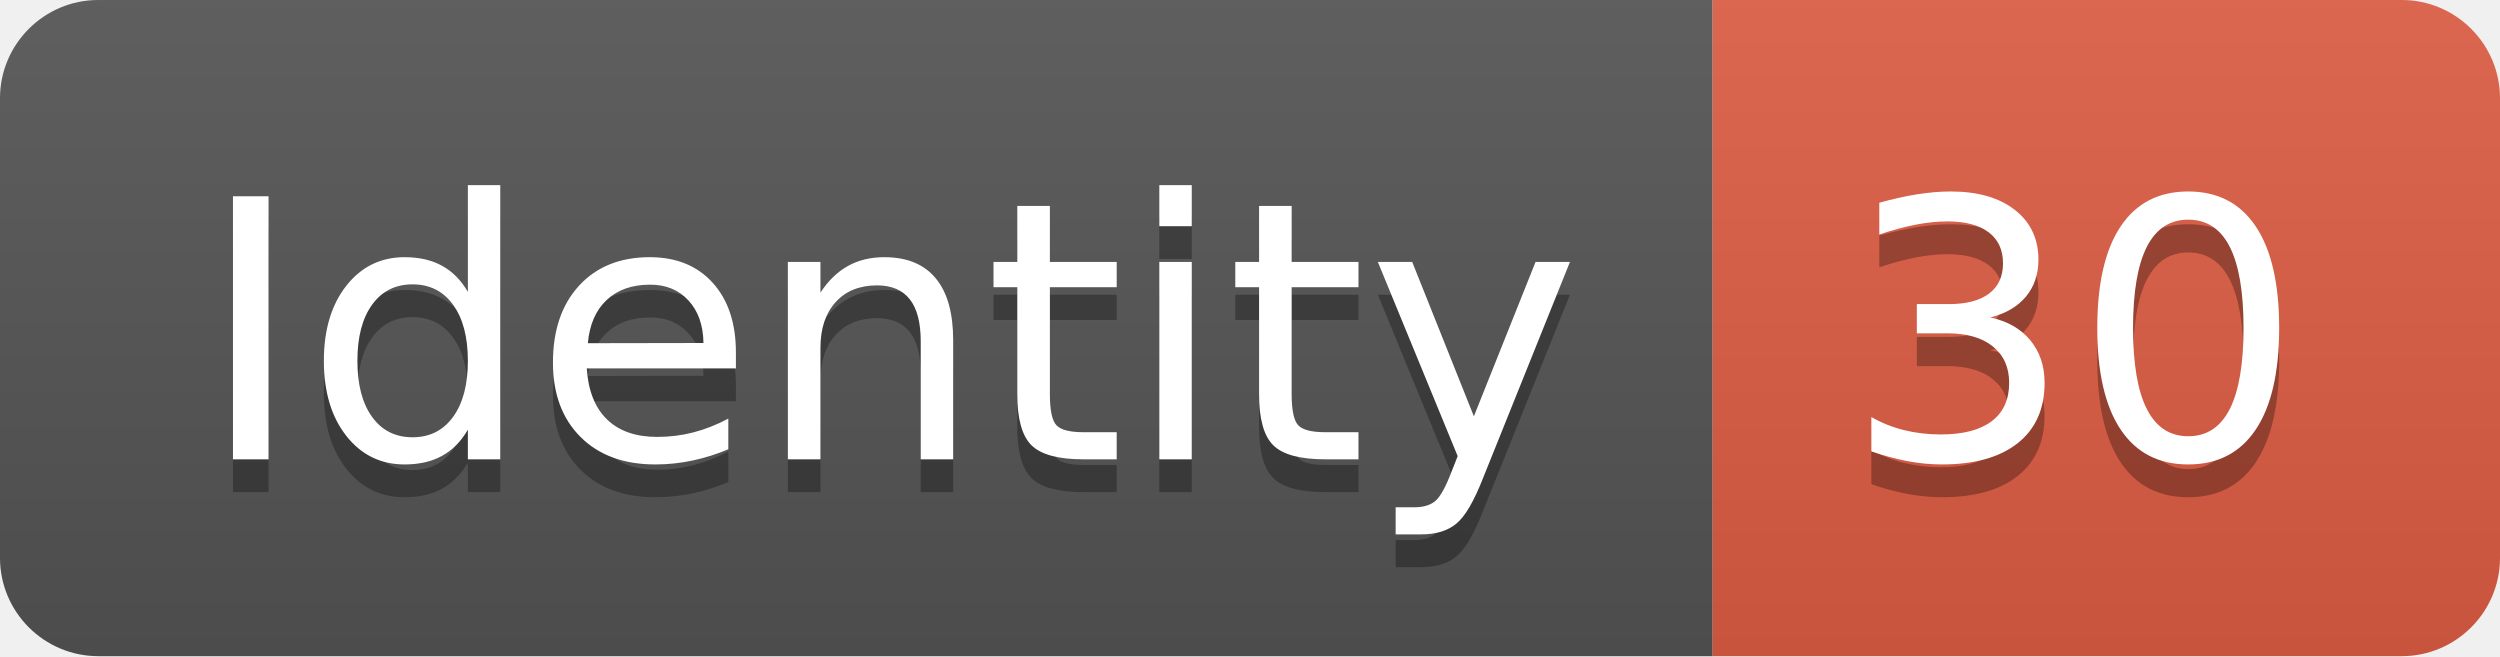
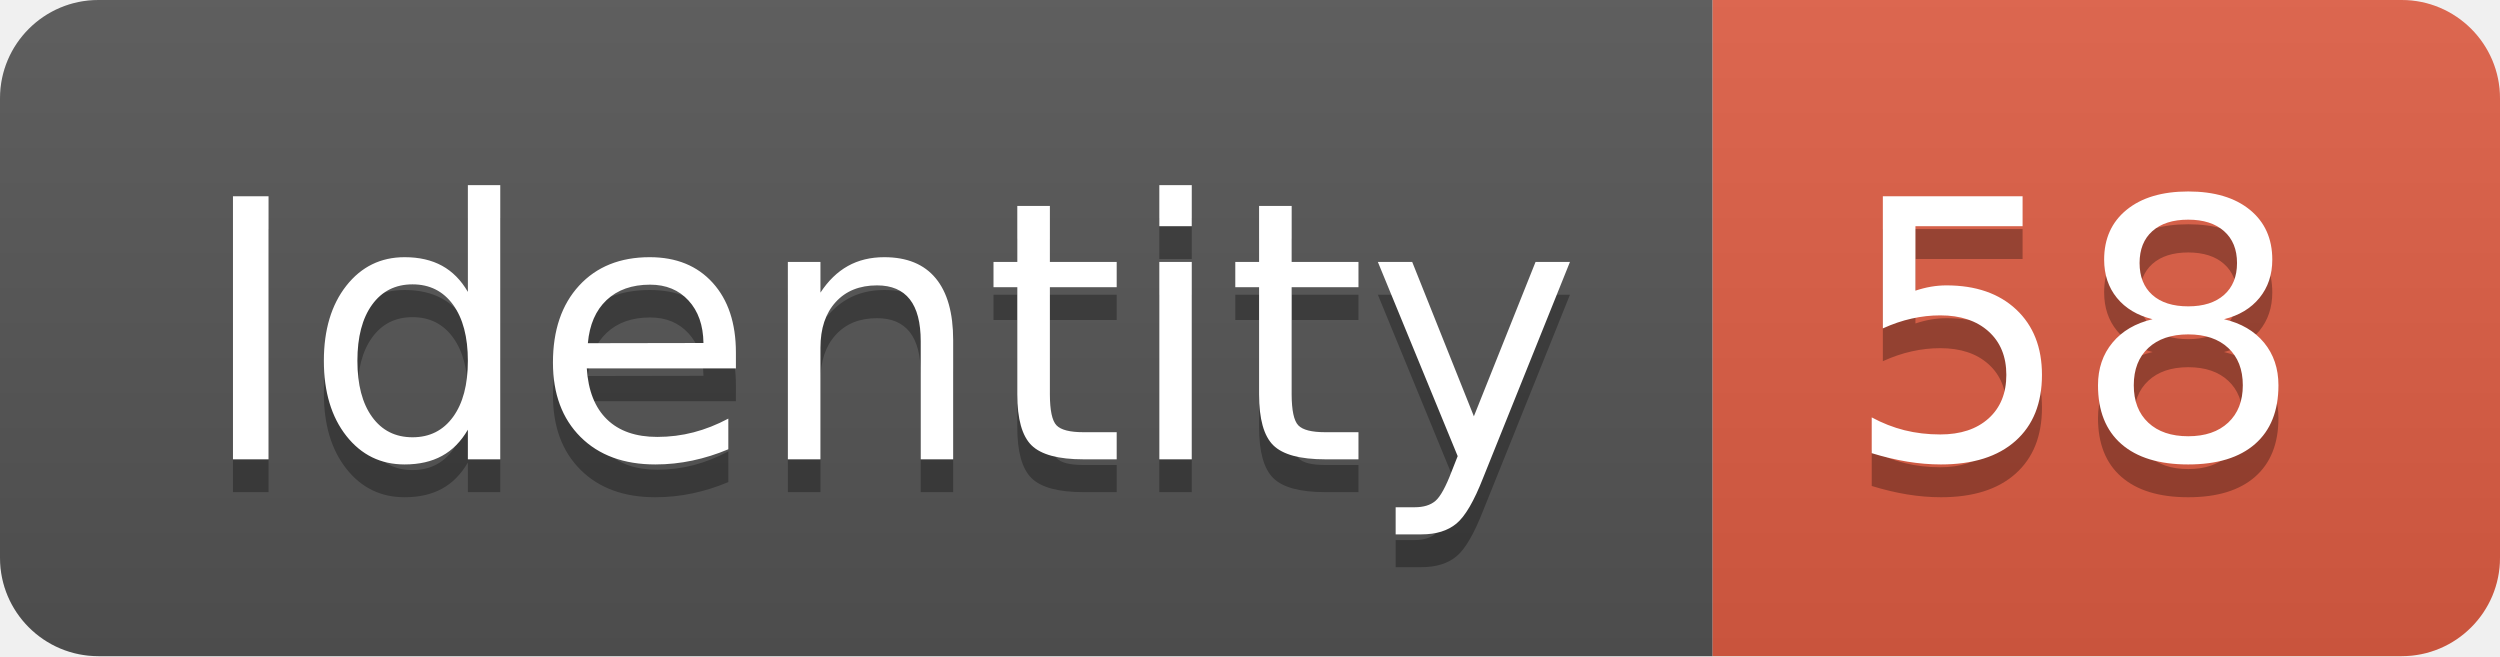
<svg xmlns="http://www.w3.org/2000/svg" width="76.2" height="20">
  <linearGradient id="smooth" x2="0" y2="100%">
    <stop offset="0" stop-color="#bbb" stop-opacity=".1" />
    <stop offset="1" stop-opacity=".1" />
  </linearGradient>
  <clipPath id="round">
    <rect width="76.2" height="20" rx="3" fill="#fff" />
  </clipPath>
  <g clip-path="url(#round)">
    <rect width="52.2" height="20" fill="#555" />
    <rect x="52.2" width="24.0" height="20" fill="#e05d44" />
    <rect width="76.2" height="20" fill="url(#smooth)" />
  </g>
  <g fill="#fff" text-anchor="middle" font-family="DejaVu Sans,Verdana,Geneva,sans-serif" font-size="110">
    <text x="271.0" y="150" fill="#010101" fill-opacity=".3" transform="scale(0.1)" textLength="422.0" lengthAdjust="spacing">Identity</text>
    <text x="271.0" y="140" transform="scale(0.1)" textLength="422.0" lengthAdjust="spacing">Identity</text>
-     <text x="632.0" y="150" fill="#010101" fill-opacity=".3" transform="scale(0.1)" textLength="140.0" lengthAdjust="spacing">30</text>
-     <text x="632.0" y="140" transform="scale(0.1)" textLength="140.0" lengthAdjust="spacing">30</text>
+     <text x="632.0" y="150" fill="#010101" fill-opacity=".3" transform="scale(0.1)" textLength="140.0" lengthAdjust="spacing">58</text>
+     <text x="632.0" y="140" transform="scale(0.1)" textLength="140.0" lengthAdjust="spacing">58</text>
  </g>
</svg>
